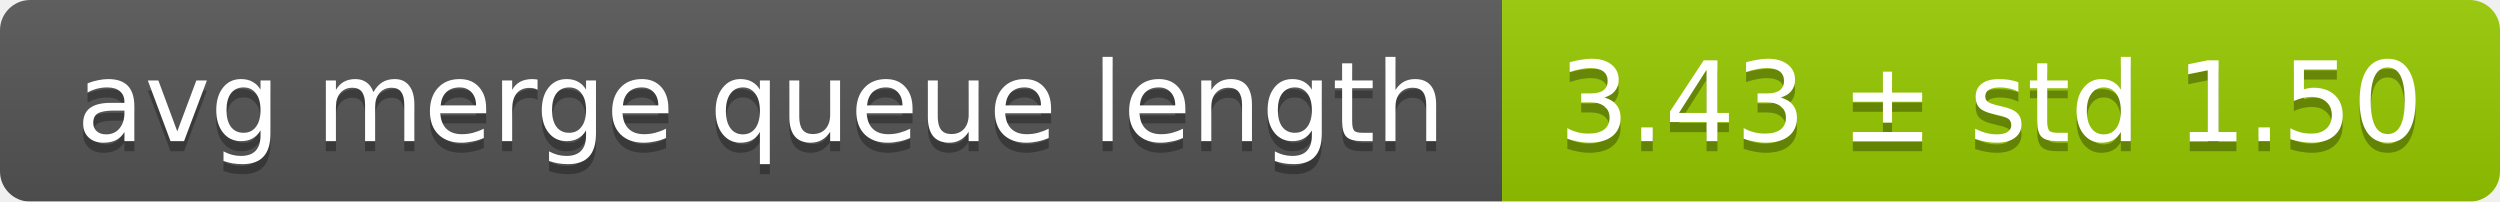
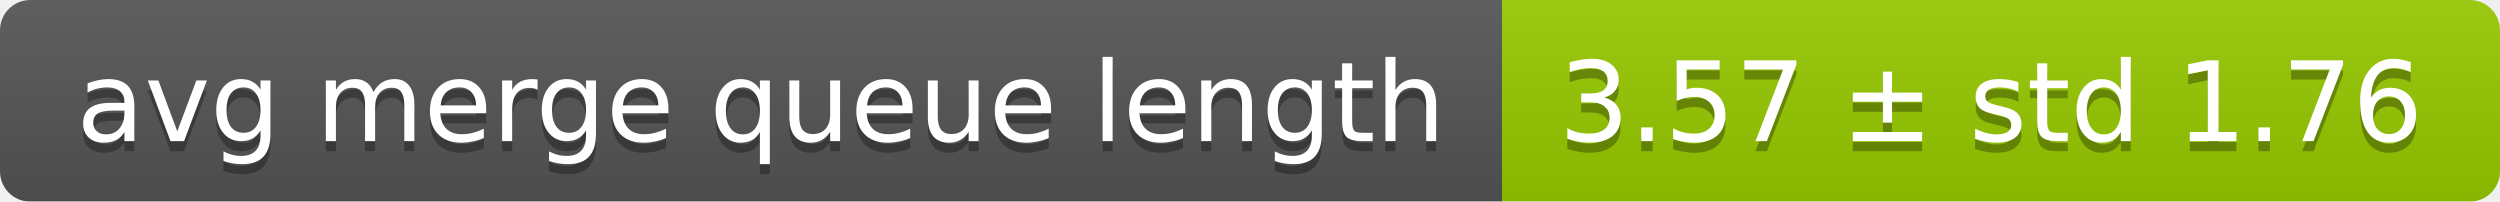
<svg xmlns="http://www.w3.org/2000/svg" width="248" height="20">
  <linearGradient id="smooth" x2="0" y2="100%">
    <stop offset="0" stop-color="#bbb" stop-opacity=".1" />
    <stop offset="1" stop-opacity=".1" />
  </linearGradient>
  <mask id="round">
    <rect width="248" height="20" rx="3" fill="#fff" />
  </mask>
  <g mask="url(#round)">
    <rect width="149" height="20" fill="#555" />
    <rect x="149" width="99" height="20" fill="#97ca00" />
    <rect width="248" height="20" fill="url(#smooth)" />
  </g>
  <g fill="#fff" text-anchor="middle" font-family="DejaVu Sans,Verdana,Geneva,sans-serif" font-size="11">
    <text x="75.5" y="15" fill="#010101" fill-opacity=".3">avg merge queue length</text>
    <text x="75.5" y="14">avg merge queue length</text>
-     <text x="197.5" y="15" fill="#010101" fill-opacity=".3">3.43 ± std 1.50</text>
-     <text x="197.5" y="14">3.43 ± std 1.50</text>
+     <text x="197.5" y="15" fill="#010101" fill-opacity=".3">3.57 ± std 1.76</text>
+     <text x="197.5" y="14">3.57 ± std 1.76</text>
  </g>
</svg>
